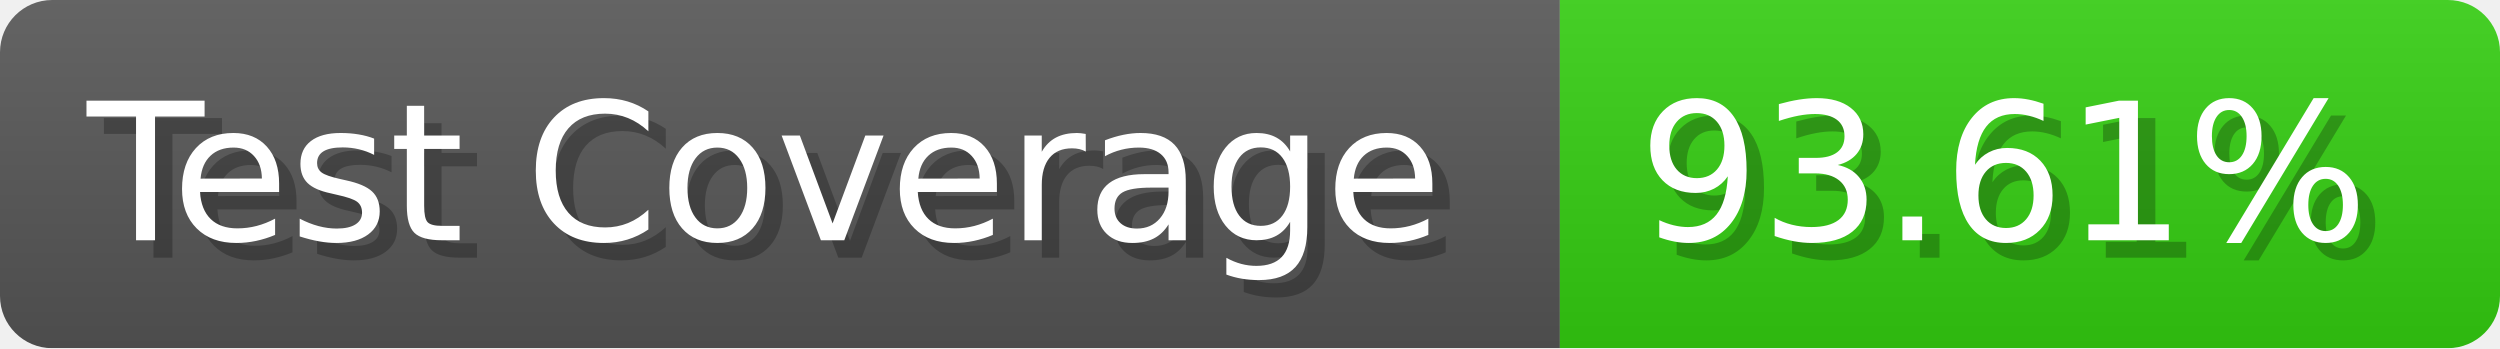
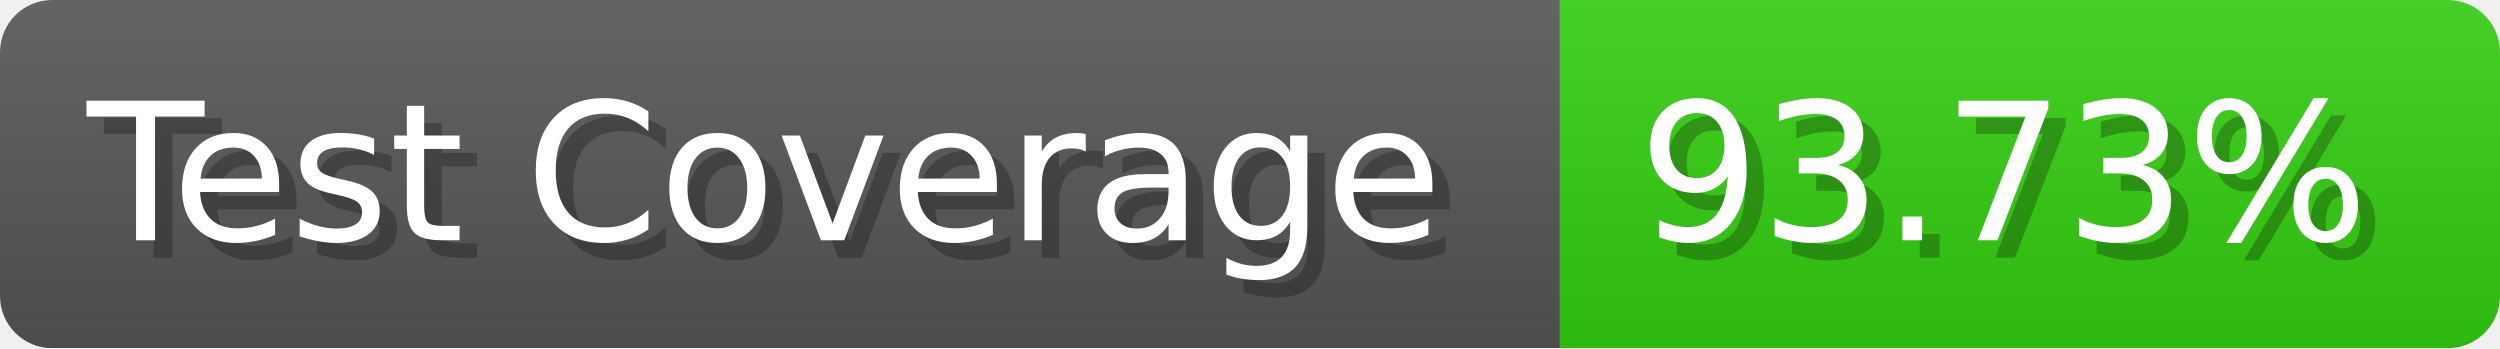
- <svg xmlns="http://www.w3.org/2000/svg" width="143.6" height="20" viewBox="0 0 1436 200" role="img" aria-label="Test Coverage: 93.61%">
+ <svg xmlns="http://www.w3.org/2000/svg" width="143.6" height="20" viewBox="0 0 1436 200" role="img" aria-label="Test Coverage: 93.73%">
  <linearGradient id="a" x2="0" y2="100%">
    <stop offset="0" stop-opacity=".1" stop-color="#EEE" />
    <stop offset="1" stop-opacity=".1" />
  </linearGradient>
  <mask id="m">
    <rect width="1436" height="200" rx="30" fill="#FFF" />
  </mask>
  <g mask="url(#m)">
    <rect width="896" height="200" fill="#555" />
    <rect width="540" height="200" fill="#3C1" x="896" />
    <rect width="1436" height="200" fill="url(#a)" />
  </g>
  <g aria-hidden="true" fill="#fff" text-anchor="start" font-family="Verdana,DejaVu Sans,sans-serif" font-size="110">
    <text x="60" y="148" textLength="796" fill="#000" opacity="0.25">Test Coverage</text>
    <text x="50" y="138" textLength="796">Test Coverage</text>
-     <text x="951" y="148" textLength="440" fill="#000" opacity="0.25">93.61%</text>
-     <text x="941" y="138" textLength="440">93.61%</text>
+     <text x="951" y="148" textLength="440" fill="#000" opacity="0.25">93.73%</text>
+     <text x="941" y="138" textLength="440">93.73%</text>
  </g>
</svg>
